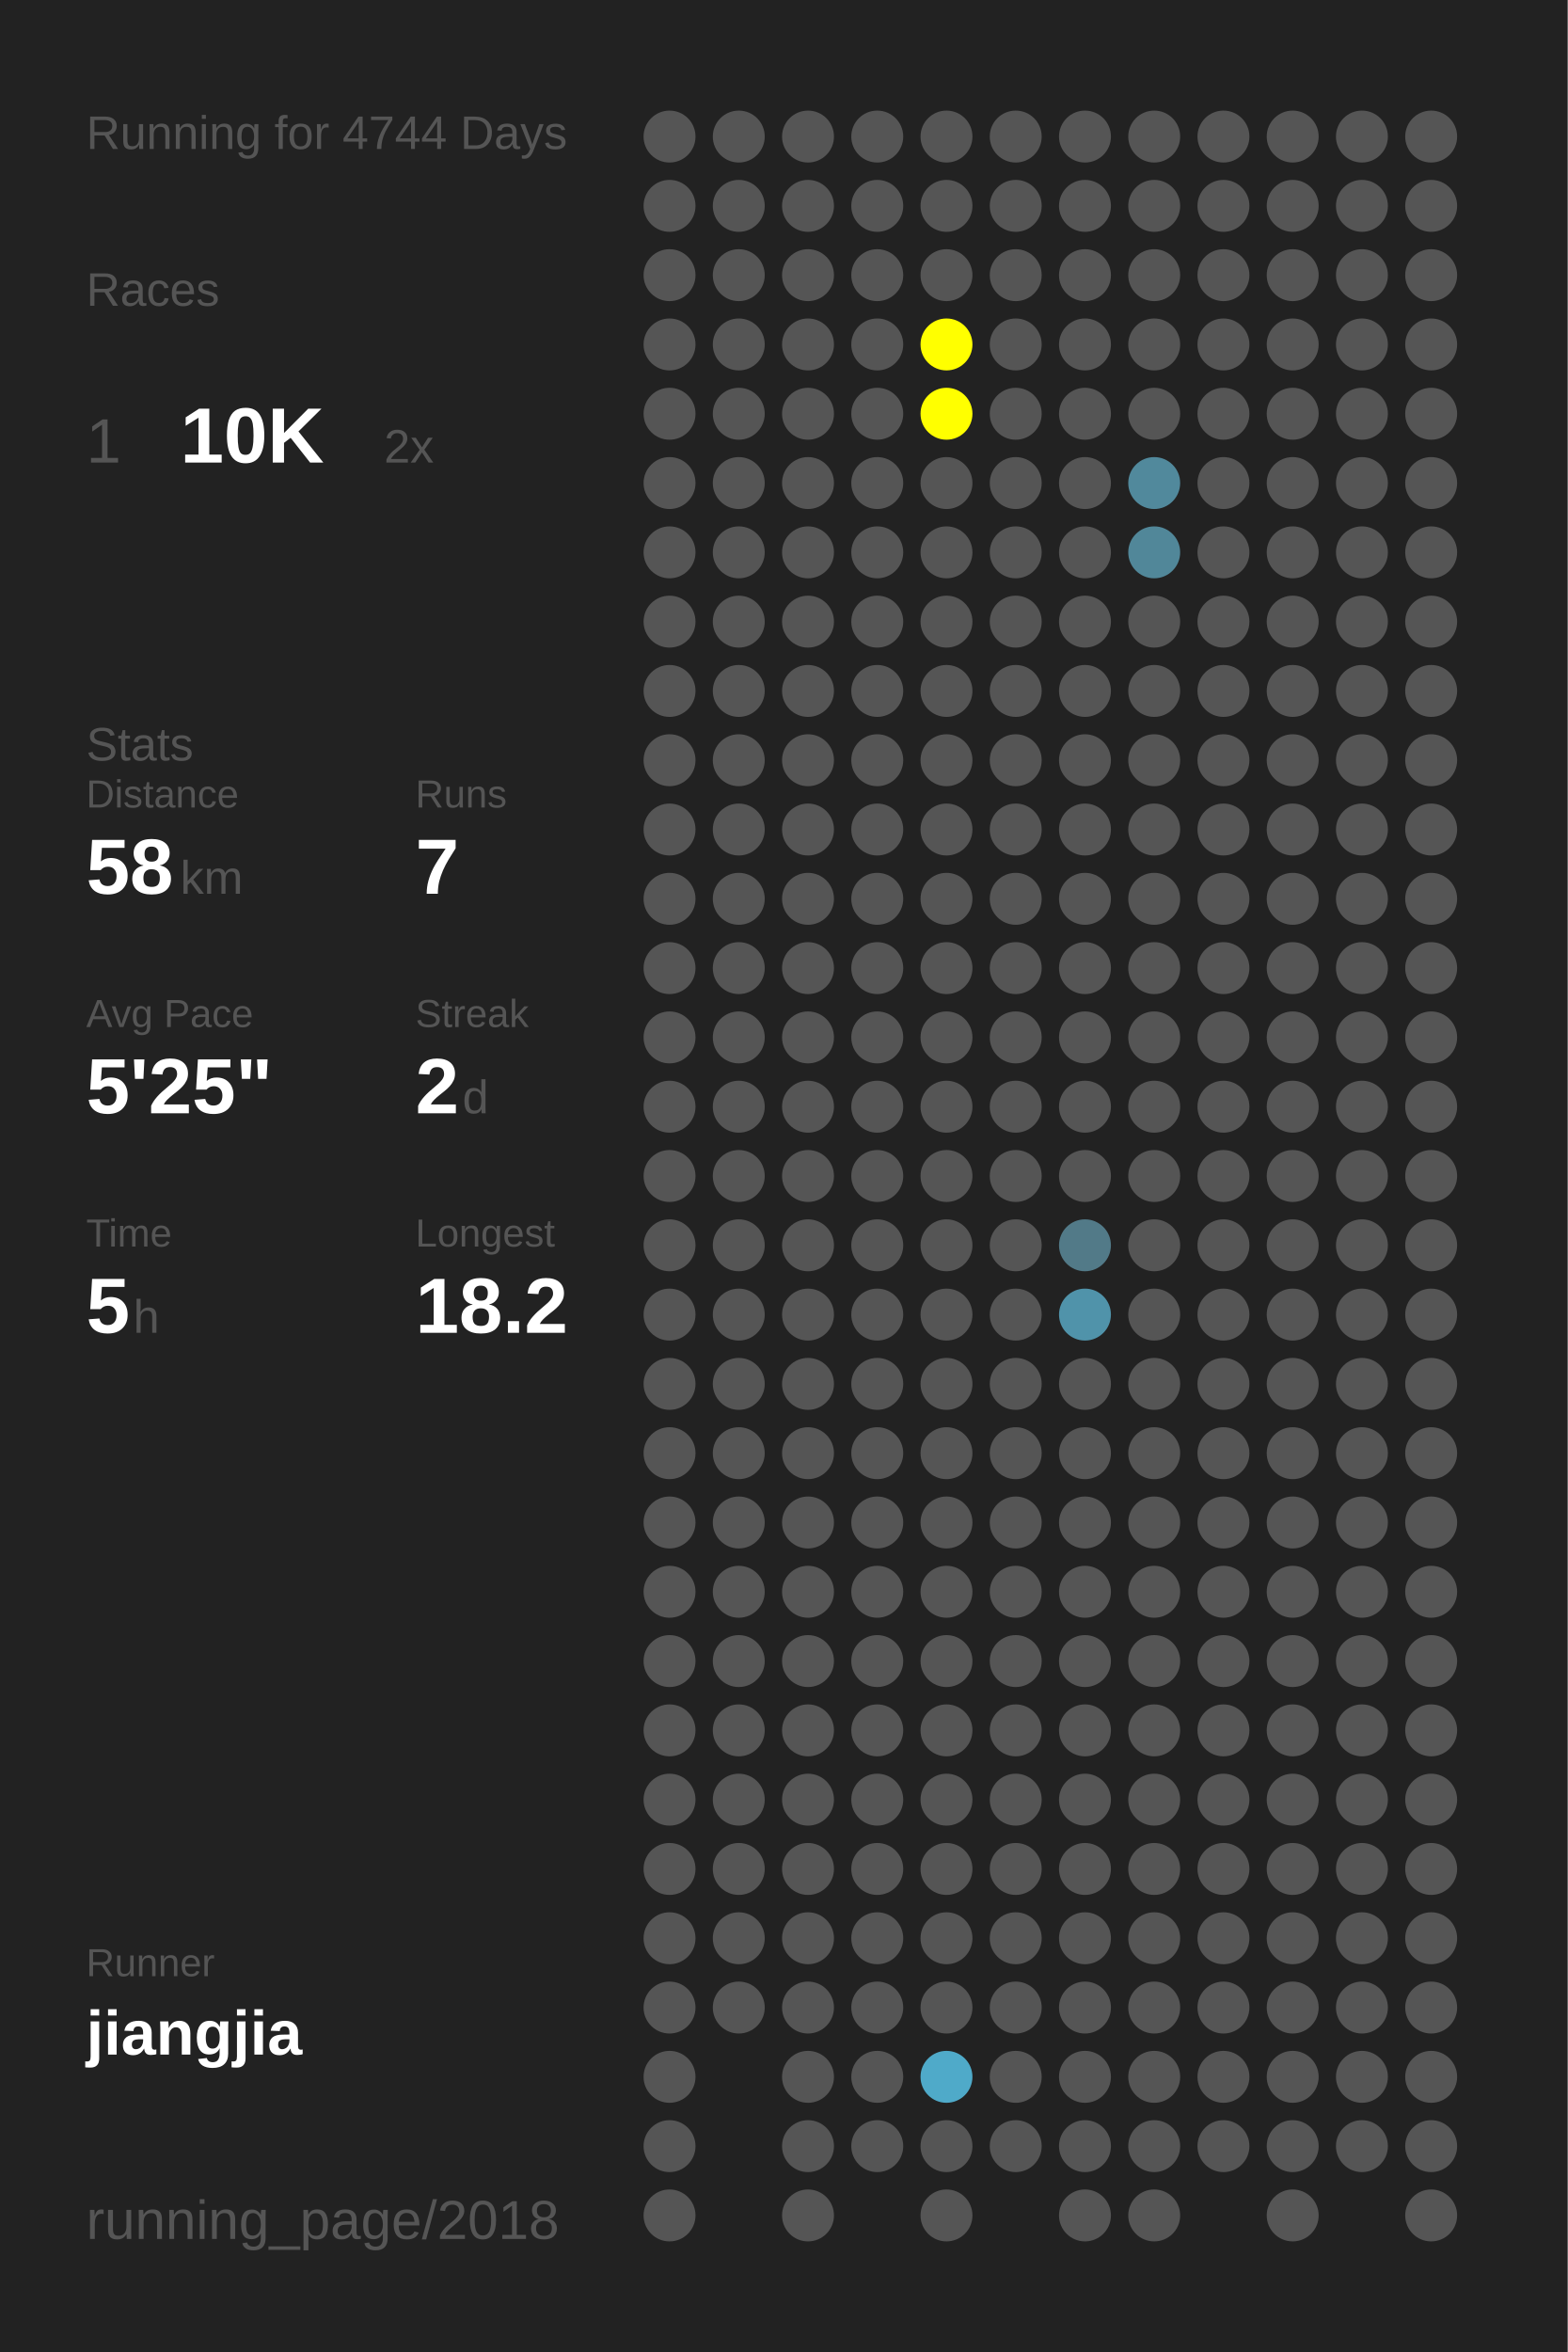
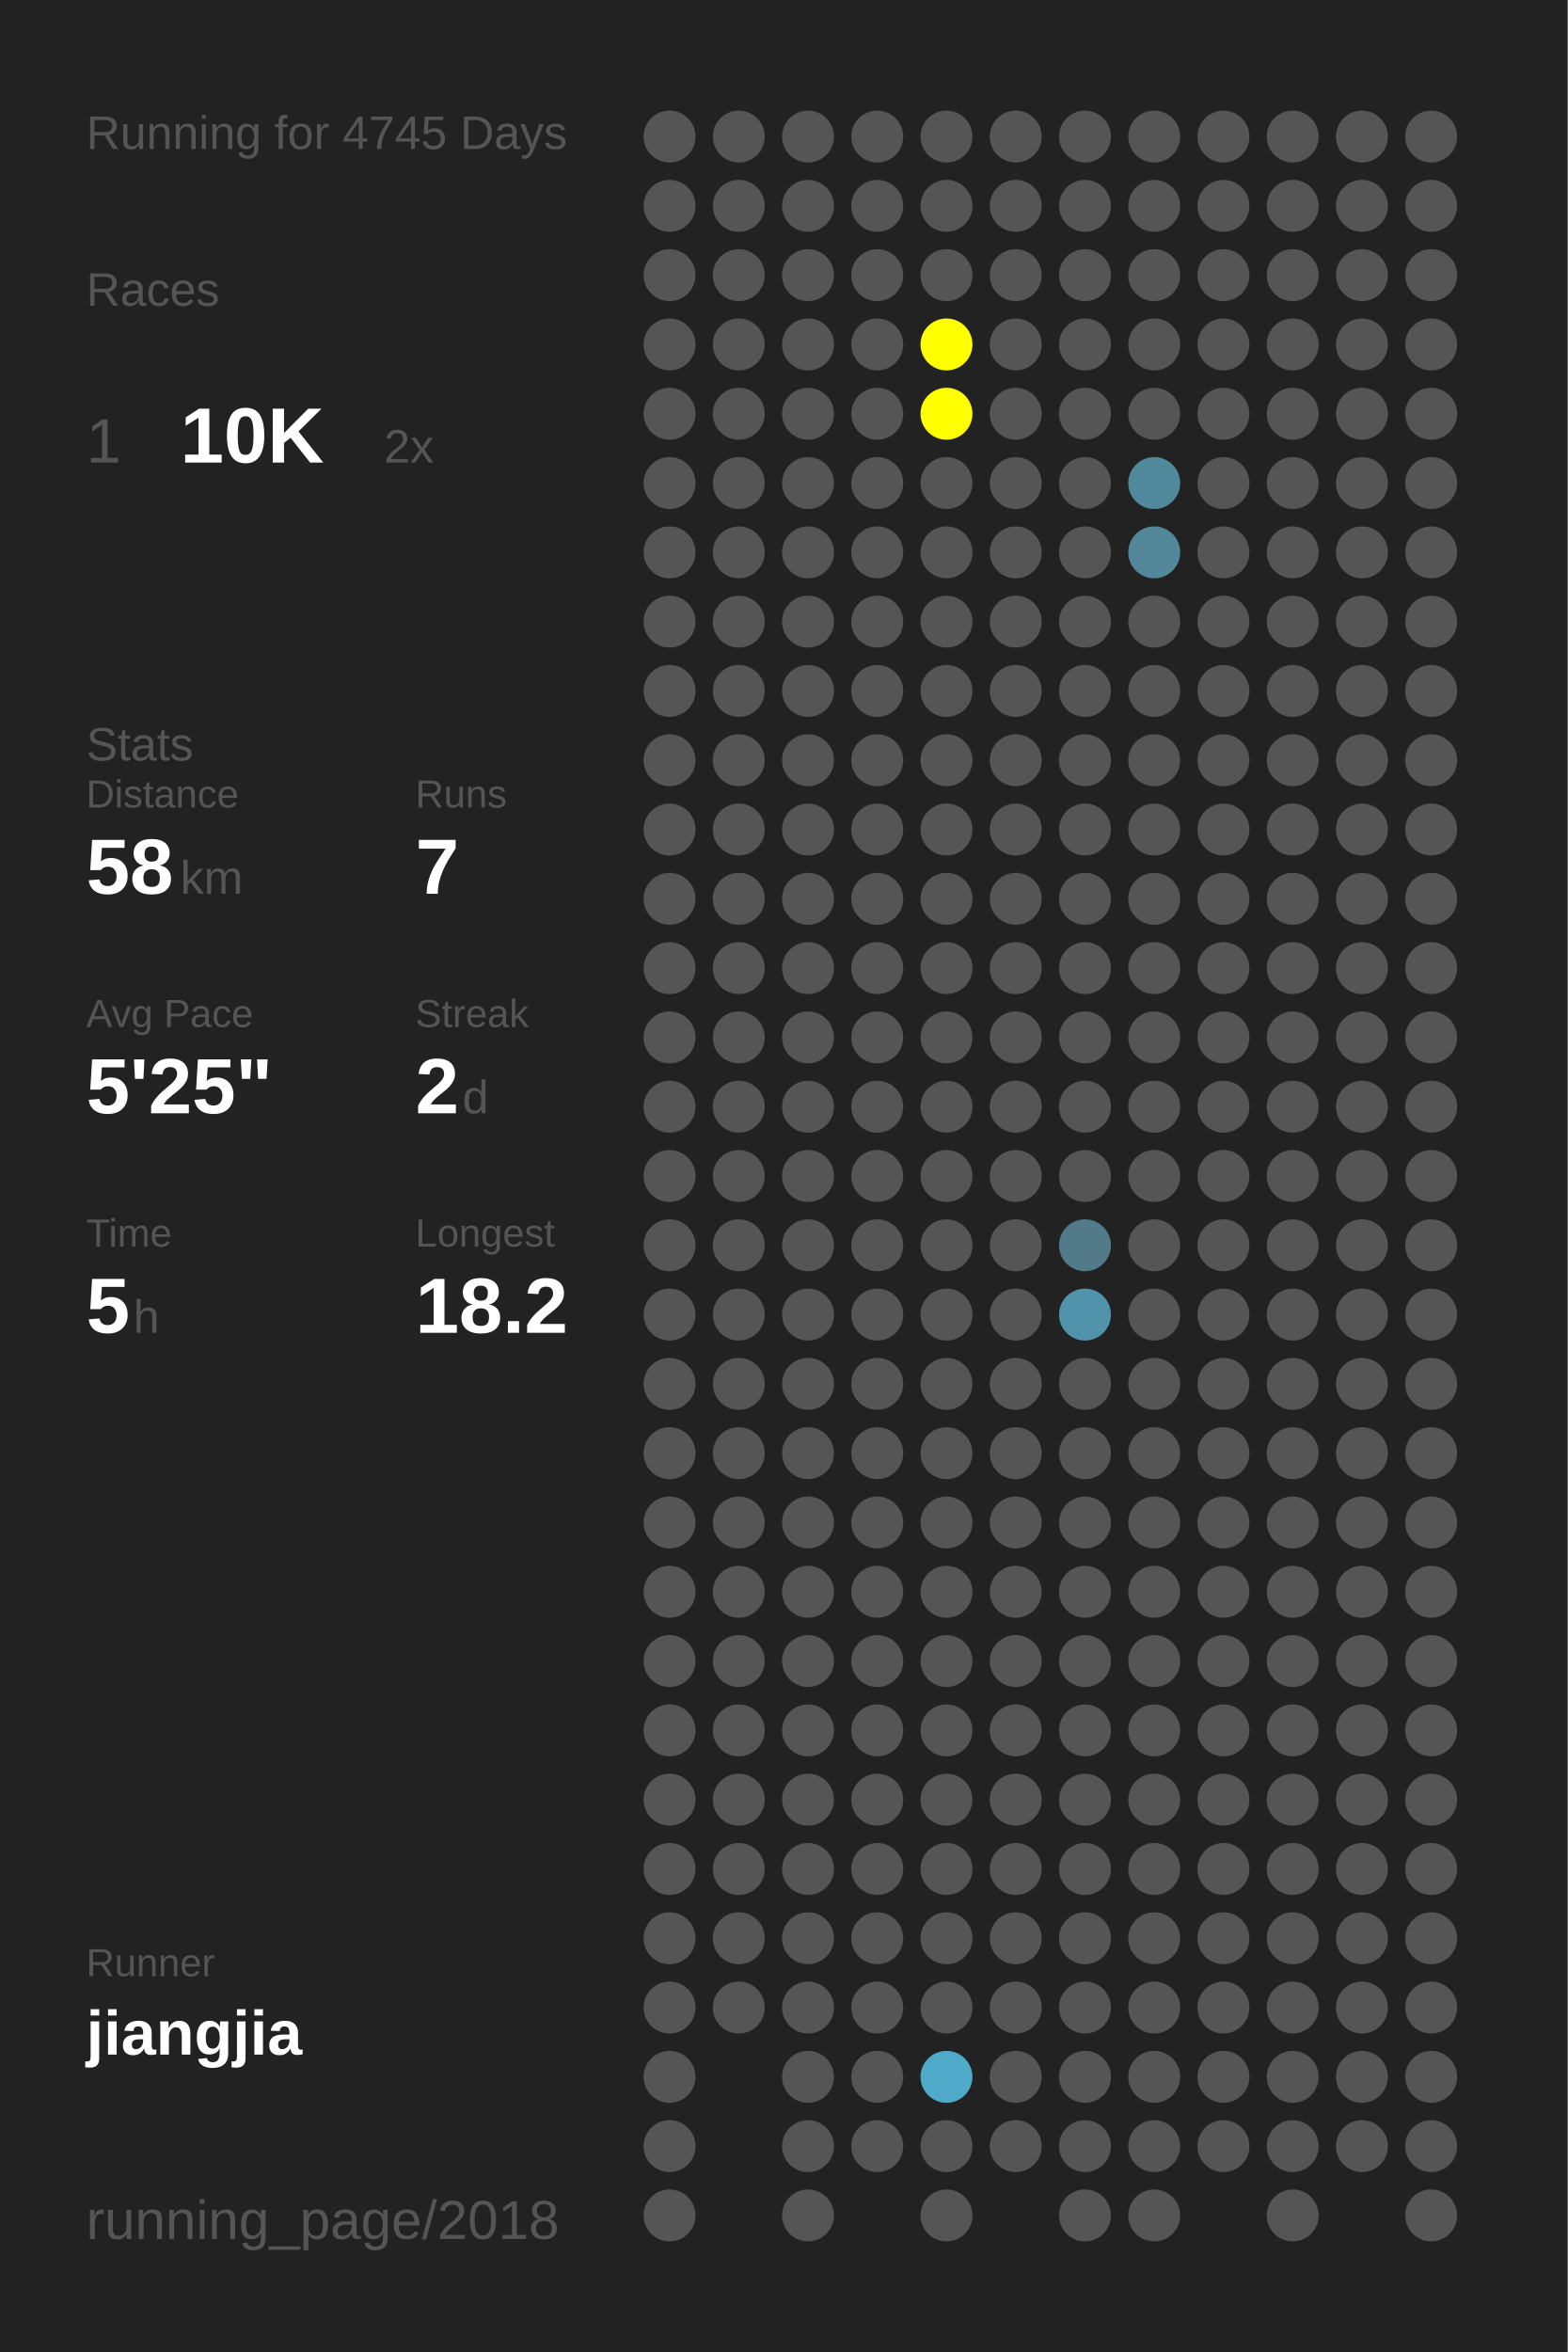
<svg xmlns="http://www.w3.org/2000/svg" baseProfile="full" height="300mm" version="1.1" viewBox="0,0,200,300" width="200mm">
  <defs />
  <rect fill="#222222" height="300" width="200" x="0" y="0" />
-   <text fill="#555555" style="font-size:6px; font-family:Arial;" x="11" y="19">Running for 4744 Days</text>
+   <text fill="#555555" style="font-size:6px; font-family:Arial;" x="11" y="19">Running for 4745 Days</text>
  <text fill="#555555" style="font-size:6px; font-family:Arial;" x="11" y="39">Races</text>
  <text fill="#555555" style="font-size:8px; font-family:Arial;" x="11" y="59">1</text>
  <text fill="#FFFFFF" style="font-size:10px; font-family:Arial; font-weight:bold;" x="23" y="59">10K</text>
  <text fill="#555555" style="font-size:6px; font-family:Arial;" x="49" y="59">2x</text>
  <text fill="#555555" style="font-size:6px; font-family:Arial;" x="11" y="97">Stats</text>
  <text fill="#555555" style="font-size:5px; font-family:Arial;" x="11" y="103">Distance</text>
  <text fill="#FFFFFF" style="font-size:10px; font-family:Arial; font-weight:bold;" x="11" y="114">58</text>
  <text fill="#555555" style="font-size:6px; font-family:Arial;" x="23" y="114">km</text>
  <text fill="#555555" style="font-size:5px; font-family:Arial;" x="53" y="103">Runs</text>
  <text fill="#FFFFFF" style="font-size:10px; font-family:Arial; font-weight:bold;" x="53" y="114">7</text>
  <text fill="#555555" style="font-size:5px; font-family:Arial;" x="11" y="131">Avg Pace</text>
  <text fill="#FFFFFF" style="font-size:10px; font-family:Arial; font-weight:bold;" x="11" y="142">5'25"</text>
  <text fill="#555555" style="font-size:5px; font-family:Arial;" x="53" y="131">Streak</text>
  <text fill="#FFFFFF" style="font-size:10px; font-family:Arial; font-weight:bold;" x="53" y="142">2</text>
  <text fill="#555555" style="font-size:6px; font-family:Arial;" x="59" y="142">d</text>
  <text fill="#555555" style="font-size:5px; font-family:Arial;" x="11" y="159">Time</text>
  <text fill="#FFFFFF" style="font-size:10px; font-family:Arial; font-weight:bold;" x="11" y="170">5</text>
  <text fill="#555555" style="font-size:6px; font-family:Arial;" x="17" y="170">h</text>
  <text fill="#555555" style="font-size:5px; font-family:Arial;" x="53" y="159">Longest</text>
  <text fill="#FFFFFF" style="font-size:10px; font-family:Arial; font-weight:bold;" x="53" y="170">18.2</text>
  <text fill="#555555" style="font-size:5px; font-family:Arial;" x="11" y="252.065">Runner</text>
  <text fill="#FFFFFF" style="font-size:8px; font-family:Arial; font-weight:bold;" x="11" y="262.065">jiangjia</text>
  <text fill="#555555" style="font-size:7px; font-family:Arial;" x="11" y="285.581">running_page/2018</text>
  <circle cx="85.417" cy="17.419" fill="#555555" r="3.312" />
  <circle cx="85.417" cy="26.258" fill="#555555" r="3.312" />
  <circle cx="85.417" cy="35.097" fill="#555555" r="3.312" />
  <circle cx="85.417" cy="43.935" fill="#555555" r="3.312" />
  <circle cx="85.417" cy="52.774" fill="#555555" r="3.312" />
  <circle cx="85.417" cy="61.613" fill="#555555" r="3.312" />
  <circle cx="85.417" cy="70.452" fill="#555555" r="3.312" />
  <circle cx="85.417" cy="79.29" fill="#555555" r="3.312" />
  <circle cx="85.417" cy="88.129" fill="#555555" r="3.312" />
  <circle cx="85.417" cy="96.968" fill="#555555" r="3.312" />
  <circle cx="85.417" cy="105.806" fill="#555555" r="3.312" />
  <circle cx="85.417" cy="114.645" fill="#555555" r="3.312" />
  <circle cx="85.417" cy="123.484" fill="#555555" r="3.312" />
  <circle cx="85.417" cy="132.323" fill="#555555" r="3.312" />
  <circle cx="85.417" cy="141.161" fill="#555555" r="3.312" />
  <circle cx="85.417" cy="150" fill="#555555" r="3.312" />
  <circle cx="85.417" cy="158.839" fill="#555555" r="3.312" />
  <circle cx="85.417" cy="167.677" fill="#555555" r="3.312" />
  <circle cx="85.417" cy="176.516" fill="#555555" r="3.312" />
  <circle cx="85.417" cy="185.355" fill="#555555" r="3.312" />
  <circle cx="85.417" cy="194.194" fill="#555555" r="3.312" />
  <circle cx="85.417" cy="203.032" fill="#555555" r="3.312" />
  <circle cx="85.417" cy="211.871" fill="#555555" r="3.312" />
  <circle cx="85.417" cy="220.71" fill="#555555" r="3.312" />
  <circle cx="85.417" cy="229.548" fill="#555555" r="3.312" />
  <circle cx="85.417" cy="238.387" fill="#555555" r="3.312" />
  <circle cx="85.417" cy="247.226" fill="#555555" r="3.312" />
  <circle cx="85.417" cy="256.065" fill="#555555" r="3.312" />
  <circle cx="85.417" cy="264.903" fill="#555555" r="3.312" />
  <circle cx="85.417" cy="273.742" fill="#555555" r="3.312" />
  <circle cx="85.417" cy="282.581" fill="#555555" r="3.312" />
  <circle cx="94.25" cy="17.419" fill="#555555" r="3.312" />
  <circle cx="94.25" cy="26.258" fill="#555555" r="3.312" />
  <circle cx="94.25" cy="35.097" fill="#555555" r="3.312" />
  <circle cx="94.25" cy="43.935" fill="#555555" r="3.312" />
  <circle cx="94.25" cy="52.774" fill="#555555" r="3.312" />
  <circle cx="94.25" cy="61.613" fill="#555555" r="3.312" />
  <circle cx="94.25" cy="70.452" fill="#555555" r="3.312" />
  <circle cx="94.25" cy="79.29" fill="#555555" r="3.312" />
  <circle cx="94.25" cy="88.129" fill="#555555" r="3.312" />
  <circle cx="94.25" cy="96.968" fill="#555555" r="3.312" />
  <circle cx="94.25" cy="105.806" fill="#555555" r="3.312" />
  <circle cx="94.25" cy="114.645" fill="#555555" r="3.312" />
  <circle cx="94.25" cy="123.484" fill="#555555" r="3.312" />
  <circle cx="94.25" cy="132.323" fill="#555555" r="3.312" />
  <circle cx="94.25" cy="141.161" fill="#555555" r="3.312" />
  <circle cx="94.25" cy="150" fill="#555555" r="3.312" />
  <circle cx="94.25" cy="158.839" fill="#555555" r="3.312" />
  <circle cx="94.25" cy="167.677" fill="#555555" r="3.312" />
  <circle cx="94.25" cy="176.516" fill="#555555" r="3.312" />
  <circle cx="94.25" cy="185.355" fill="#555555" r="3.312" />
  <circle cx="94.25" cy="194.194" fill="#555555" r="3.312" />
  <circle cx="94.25" cy="203.032" fill="#555555" r="3.312" />
  <circle cx="94.25" cy="211.871" fill="#555555" r="3.312" />
  <circle cx="94.25" cy="220.71" fill="#555555" r="3.312" />
  <circle cx="94.25" cy="229.548" fill="#555555" r="3.312" />
  <circle cx="94.25" cy="238.387" fill="#555555" r="3.312" />
  <circle cx="94.25" cy="247.226" fill="#555555" r="3.312" />
  <circle cx="94.25" cy="256.065" fill="#555555" r="3.312" />
  <circle cx="103.083" cy="17.419" fill="#555555" r="3.312" />
  <circle cx="103.083" cy="26.258" fill="#555555" r="3.312" />
  <circle cx="103.083" cy="35.097" fill="#555555" r="3.312" />
  <circle cx="103.083" cy="43.935" fill="#555555" r="3.312" />
  <circle cx="103.083" cy="52.774" fill="#555555" r="3.312" />
  <circle cx="103.083" cy="61.613" fill="#555555" r="3.312" />
  <circle cx="103.083" cy="70.452" fill="#555555" r="3.312" />
  <circle cx="103.083" cy="79.29" fill="#555555" r="3.312" />
  <circle cx="103.083" cy="88.129" fill="#555555" r="3.312" />
  <circle cx="103.083" cy="96.968" fill="#555555" r="3.312" />
  <circle cx="103.083" cy="105.806" fill="#555555" r="3.312" />
  <circle cx="103.083" cy="114.645" fill="#555555" r="3.312" />
  <circle cx="103.083" cy="123.484" fill="#555555" r="3.312" />
  <circle cx="103.083" cy="132.323" fill="#555555" r="3.312" />
  <circle cx="103.083" cy="141.161" fill="#555555" r="3.312" />
  <circle cx="103.083" cy="150" fill="#555555" r="3.312" />
  <circle cx="103.083" cy="158.839" fill="#555555" r="3.312" />
  <circle cx="103.083" cy="167.677" fill="#555555" r="3.312" />
  <circle cx="103.083" cy="176.516" fill="#555555" r="3.312" />
  <circle cx="103.083" cy="185.355" fill="#555555" r="3.312" />
  <circle cx="103.083" cy="194.194" fill="#555555" r="3.312" />
  <circle cx="103.083" cy="203.032" fill="#555555" r="3.312" />
  <circle cx="103.083" cy="211.871" fill="#555555" r="3.312" />
  <circle cx="103.083" cy="220.71" fill="#555555" r="3.312" />
  <circle cx="103.083" cy="229.548" fill="#555555" r="3.312" />
  <circle cx="103.083" cy="238.387" fill="#555555" r="3.312" />
  <circle cx="103.083" cy="247.226" fill="#555555" r="3.312" />
  <circle cx="103.083" cy="256.065" fill="#555555" r="3.312" />
  <circle cx="103.083" cy="264.903" fill="#555555" r="3.312" />
  <circle cx="103.083" cy="273.742" fill="#555555" r="3.312" />
  <circle cx="103.083" cy="282.581" fill="#555555" r="3.312" />
  <circle cx="111.917" cy="17.419" fill="#555555" r="3.312" />
  <circle cx="111.917" cy="26.258" fill="#555555" r="3.312" />
  <circle cx="111.917" cy="35.097" fill="#555555" r="3.312" />
  <circle cx="111.917" cy="43.935" fill="#555555" r="3.312" />
  <circle cx="111.917" cy="52.774" fill="#555555" r="3.312" />
  <circle cx="111.917" cy="61.613" fill="#555555" r="3.312" />
  <circle cx="111.917" cy="70.452" fill="#555555" r="3.312" />
  <circle cx="111.917" cy="79.29" fill="#555555" r="3.312" />
  <circle cx="111.917" cy="88.129" fill="#555555" r="3.312" />
  <circle cx="111.917" cy="96.968" fill="#555555" r="3.312" />
  <circle cx="111.917" cy="105.806" fill="#555555" r="3.312" />
  <circle cx="111.917" cy="114.645" fill="#555555" r="3.312" />
  <circle cx="111.917" cy="123.484" fill="#555555" r="3.312" />
  <circle cx="111.917" cy="132.323" fill="#555555" r="3.312" />
  <circle cx="111.917" cy="141.161" fill="#555555" r="3.312" />
  <circle cx="111.917" cy="150" fill="#555555" r="3.312" />
  <circle cx="111.917" cy="158.839" fill="#555555" r="3.312" />
  <circle cx="111.917" cy="167.677" fill="#555555" r="3.312" />
  <circle cx="111.917" cy="176.516" fill="#555555" r="3.312" />
  <circle cx="111.917" cy="185.355" fill="#555555" r="3.312" />
  <circle cx="111.917" cy="194.194" fill="#555555" r="3.312" />
  <circle cx="111.917" cy="203.032" fill="#555555" r="3.312" />
  <circle cx="111.917" cy="211.871" fill="#555555" r="3.312" />
  <circle cx="111.917" cy="220.71" fill="#555555" r="3.312" />
  <circle cx="111.917" cy="229.548" fill="#555555" r="3.312" />
  <circle cx="111.917" cy="238.387" fill="#555555" r="3.312" />
  <circle cx="111.917" cy="247.226" fill="#555555" r="3.312" />
  <circle cx="111.917" cy="256.065" fill="#555555" r="3.312" />
  <circle cx="111.917" cy="264.903" fill="#555555" r="3.312" />
  <circle cx="111.917" cy="273.742" fill="#555555" r="3.312" />
  <circle cx="120.75" cy="17.419" fill="#555555" r="3.312" />
  <circle cx="120.75" cy="26.258" fill="#555555" r="3.312" />
  <circle cx="120.75" cy="35.097" fill="#555555" r="3.312" />
  <circle cx="120.75" cy="43.935" fill="#FFFF00" r="3.312" />
  <circle cx="120.75" cy="52.774" fill="#FFFF00" r="3.312" />
  <circle cx="120.75" cy="61.613" fill="#555555" r="3.312" />
  <circle cx="120.75" cy="70.452" fill="#555555" r="3.312" />
  <circle cx="120.75" cy="79.29" fill="#555555" r="3.312" />
  <circle cx="120.75" cy="88.129" fill="#555555" r="3.312" />
  <circle cx="120.75" cy="96.968" fill="#555555" r="3.312" />
  <circle cx="120.75" cy="105.806" fill="#555555" r="3.312" />
  <circle cx="120.75" cy="114.645" fill="#555555" r="3.312" />
  <circle cx="120.75" cy="123.484" fill="#555555" r="3.312" />
  <circle cx="120.75" cy="132.323" fill="#555555" r="3.312" />
  <circle cx="120.75" cy="141.161" fill="#555555" r="3.312" />
  <circle cx="120.75" cy="150" fill="#555555" r="3.312" />
  <circle cx="120.75" cy="158.839" fill="#555555" r="3.312" />
  <circle cx="120.75" cy="167.677" fill="#555555" r="3.312" />
  <circle cx="120.75" cy="176.516" fill="#555555" r="3.312" />
  <circle cx="120.75" cy="185.355" fill="#555555" r="3.312" />
  <circle cx="120.75" cy="194.194" fill="#555555" r="3.312" />
  <circle cx="120.75" cy="203.032" fill="#555555" r="3.312" />
  <circle cx="120.75" cy="211.871" fill="#555555" r="3.312" />
  <circle cx="120.75" cy="220.71" fill="#555555" r="3.312" />
  <circle cx="120.75" cy="229.548" fill="#555555" r="3.312" />
  <circle cx="120.75" cy="238.387" fill="#555555" r="3.312" />
  <circle cx="120.75" cy="247.226" fill="#555555" r="3.312" />
  <circle cx="120.75" cy="256.065" fill="#555555" r="3.312" />
  <circle cx="120.75" cy="264.903" fill="#4faac9" r="3.312" />
  <circle cx="120.75" cy="273.742" fill="#555555" r="3.312" />
  <circle cx="120.75" cy="282.581" fill="#555555" r="3.312" />
  <circle cx="129.583" cy="17.419" fill="#555555" r="3.312" />
  <circle cx="129.583" cy="26.258" fill="#555555" r="3.312" />
  <circle cx="129.583" cy="35.097" fill="#555555" r="3.312" />
  <circle cx="129.583" cy="43.935" fill="#555555" r="3.312" />
  <circle cx="129.583" cy="52.774" fill="#555555" r="3.312" />
  <circle cx="129.583" cy="61.613" fill="#555555" r="3.312" />
  <circle cx="129.583" cy="70.452" fill="#555555" r="3.312" />
  <circle cx="129.583" cy="79.29" fill="#555555" r="3.312" />
  <circle cx="129.583" cy="88.129" fill="#555555" r="3.312" />
  <circle cx="129.583" cy="96.968" fill="#555555" r="3.312" />
  <circle cx="129.583" cy="105.806" fill="#555555" r="3.312" />
  <circle cx="129.583" cy="114.645" fill="#555555" r="3.312" />
  <circle cx="129.583" cy="123.484" fill="#555555" r="3.312" />
  <circle cx="129.583" cy="132.323" fill="#555555" r="3.312" />
  <circle cx="129.583" cy="141.161" fill="#555555" r="3.312" />
  <circle cx="129.583" cy="150" fill="#555555" r="3.312" />
  <circle cx="129.583" cy="158.839" fill="#555555" r="3.312" />
  <circle cx="129.583" cy="167.677" fill="#555555" r="3.312" />
  <circle cx="129.583" cy="176.516" fill="#555555" r="3.312" />
  <circle cx="129.583" cy="185.355" fill="#555555" r="3.312" />
  <circle cx="129.583" cy="194.194" fill="#555555" r="3.312" />
  <circle cx="129.583" cy="203.032" fill="#555555" r="3.312" />
  <circle cx="129.583" cy="211.871" fill="#555555" r="3.312" />
  <circle cx="129.583" cy="220.71" fill="#555555" r="3.312" />
  <circle cx="129.583" cy="229.548" fill="#555555" r="3.312" />
  <circle cx="129.583" cy="238.387" fill="#555555" r="3.312" />
  <circle cx="129.583" cy="247.226" fill="#555555" r="3.312" />
  <circle cx="129.583" cy="256.065" fill="#555555" r="3.312" />
  <circle cx="129.583" cy="264.903" fill="#555555" r="3.312" />
  <circle cx="129.583" cy="273.742" fill="#555555" r="3.312" />
  <circle cx="138.417" cy="17.419" fill="#555555" r="3.312" />
  <circle cx="138.417" cy="26.258" fill="#555555" r="3.312" />
  <circle cx="138.417" cy="35.097" fill="#555555" r="3.312" />
  <circle cx="138.417" cy="43.935" fill="#555555" r="3.312" />
  <circle cx="138.417" cy="52.774" fill="#555555" r="3.312" />
  <circle cx="138.417" cy="61.613" fill="#555555" r="3.312" />
  <circle cx="138.417" cy="70.452" fill="#555555" r="3.312" />
  <circle cx="138.417" cy="79.29" fill="#555555" r="3.312" />
  <circle cx="138.417" cy="88.129" fill="#555555" r="3.312" />
  <circle cx="138.417" cy="96.968" fill="#555555" r="3.312" />
  <circle cx="138.417" cy="105.806" fill="#555555" r="3.312" />
  <circle cx="138.417" cy="114.645" fill="#555555" r="3.312" />
  <circle cx="138.417" cy="123.484" fill="#555555" r="3.312" />
  <circle cx="138.417" cy="132.323" fill="#555555" r="3.312" />
  <circle cx="138.417" cy="141.161" fill="#555555" r="3.312" />
  <circle cx="138.417" cy="150" fill="#555555" r="3.312" />
  <circle cx="138.417" cy="158.839" fill="#527a88" r="3.312" />
  <circle cx="138.417" cy="167.677" fill="#5093aa" r="3.312" />
  <circle cx="138.417" cy="176.516" fill="#555555" r="3.312" />
  <circle cx="138.417" cy="185.355" fill="#555555" r="3.312" />
  <circle cx="138.417" cy="194.194" fill="#555555" r="3.312" />
  <circle cx="138.417" cy="203.032" fill="#555555" r="3.312" />
  <circle cx="138.417" cy="211.871" fill="#555555" r="3.312" />
  <circle cx="138.417" cy="220.71" fill="#555555" r="3.312" />
  <circle cx="138.417" cy="229.548" fill="#555555" r="3.312" />
  <circle cx="138.417" cy="238.387" fill="#555555" r="3.312" />
  <circle cx="138.417" cy="247.226" fill="#555555" r="3.312" />
  <circle cx="138.417" cy="256.065" fill="#555555" r="3.312" />
  <circle cx="138.417" cy="264.903" fill="#555555" r="3.312" />
  <circle cx="138.417" cy="273.742" fill="#555555" r="3.312" />
  <circle cx="138.417" cy="282.581" fill="#555555" r="3.312" />
  <circle cx="147.25" cy="17.419" fill="#555555" r="3.312" />
  <circle cx="147.25" cy="26.258" fill="#555555" r="3.312" />
  <circle cx="147.25" cy="35.097" fill="#555555" r="3.312" />
  <circle cx="147.25" cy="43.935" fill="#555555" r="3.312" />
  <circle cx="147.25" cy="52.774" fill="#555555" r="3.312" />
  <circle cx="147.25" cy="61.613" fill="#51899c" r="3.312" />
  <circle cx="147.25" cy="70.452" fill="#518799" r="3.312" />
  <circle cx="147.25" cy="79.29" fill="#555555" r="3.312" />
  <circle cx="147.25" cy="88.129" fill="#555555" r="3.312" />
  <circle cx="147.25" cy="96.968" fill="#555555" r="3.312" />
  <circle cx="147.25" cy="105.806" fill="#555555" r="3.312" />
  <circle cx="147.25" cy="114.645" fill="#555555" r="3.312" />
  <circle cx="147.25" cy="123.484" fill="#555555" r="3.312" />
  <circle cx="147.25" cy="132.323" fill="#555555" r="3.312" />
  <circle cx="147.25" cy="141.161" fill="#555555" r="3.312" />
  <circle cx="147.25" cy="150" fill="#555555" r="3.312" />
  <circle cx="147.25" cy="158.839" fill="#555555" r="3.312" />
  <circle cx="147.25" cy="167.677" fill="#555555" r="3.312" />
  <circle cx="147.25" cy="176.516" fill="#555555" r="3.312" />
  <circle cx="147.25" cy="185.355" fill="#555555" r="3.312" />
  <circle cx="147.25" cy="194.194" fill="#555555" r="3.312" />
  <circle cx="147.25" cy="203.032" fill="#555555" r="3.312" />
  <circle cx="147.25" cy="211.871" fill="#555555" r="3.312" />
  <circle cx="147.25" cy="220.71" fill="#555555" r="3.312" />
  <circle cx="147.25" cy="229.548" fill="#555555" r="3.312" />
  <circle cx="147.25" cy="238.387" fill="#555555" r="3.312" />
  <circle cx="147.25" cy="247.226" fill="#555555" r="3.312" />
  <circle cx="147.25" cy="256.065" fill="#555555" r="3.312" />
  <circle cx="147.25" cy="264.903" fill="#555555" r="3.312" />
  <circle cx="147.25" cy="273.742" fill="#555555" r="3.312" />
  <circle cx="147.25" cy="282.581" fill="#555555" r="3.312" />
  <circle cx="156.083" cy="17.419" fill="#555555" r="3.312" />
  <circle cx="156.083" cy="26.258" fill="#555555" r="3.312" />
  <circle cx="156.083" cy="35.097" fill="#555555" r="3.312" />
  <circle cx="156.083" cy="43.935" fill="#555555" r="3.312" />
  <circle cx="156.083" cy="52.774" fill="#555555" r="3.312" />
  <circle cx="156.083" cy="61.613" fill="#555555" r="3.312" />
  <circle cx="156.083" cy="70.452" fill="#555555" r="3.312" />
  <circle cx="156.083" cy="79.29" fill="#555555" r="3.312" />
  <circle cx="156.083" cy="88.129" fill="#555555" r="3.312" />
  <circle cx="156.083" cy="96.968" fill="#555555" r="3.312" />
  <circle cx="156.083" cy="105.806" fill="#555555" r="3.312" />
  <circle cx="156.083" cy="114.645" fill="#555555" r="3.312" />
  <circle cx="156.083" cy="123.484" fill="#555555" r="3.312" />
  <circle cx="156.083" cy="132.323" fill="#555555" r="3.312" />
  <circle cx="156.083" cy="141.161" fill="#555555" r="3.312" />
  <circle cx="156.083" cy="150" fill="#555555" r="3.312" />
  <circle cx="156.083" cy="158.839" fill="#555555" r="3.312" />
  <circle cx="156.083" cy="167.677" fill="#555555" r="3.312" />
  <circle cx="156.083" cy="176.516" fill="#555555" r="3.312" />
  <circle cx="156.083" cy="185.355" fill="#555555" r="3.312" />
  <circle cx="156.083" cy="194.194" fill="#555555" r="3.312" />
  <circle cx="156.083" cy="203.032" fill="#555555" r="3.312" />
  <circle cx="156.083" cy="211.871" fill="#555555" r="3.312" />
  <circle cx="156.083" cy="220.71" fill="#555555" r="3.312" />
  <circle cx="156.083" cy="229.548" fill="#555555" r="3.312" />
  <circle cx="156.083" cy="238.387" fill="#555555" r="3.312" />
  <circle cx="156.083" cy="247.226" fill="#555555" r="3.312" />
  <circle cx="156.083" cy="256.065" fill="#555555" r="3.312" />
  <circle cx="156.083" cy="264.903" fill="#555555" r="3.312" />
  <circle cx="156.083" cy="273.742" fill="#555555" r="3.312" />
  <circle cx="164.917" cy="17.419" fill="#555555" r="3.312" />
  <circle cx="164.917" cy="26.258" fill="#555555" r="3.312" />
  <circle cx="164.917" cy="35.097" fill="#555555" r="3.312" />
  <circle cx="164.917" cy="43.935" fill="#555555" r="3.312" />
  <circle cx="164.917" cy="52.774" fill="#555555" r="3.312" />
  <circle cx="164.917" cy="61.613" fill="#555555" r="3.312" />
  <circle cx="164.917" cy="70.452" fill="#555555" r="3.312" />
  <circle cx="164.917" cy="79.29" fill="#555555" r="3.312" />
  <circle cx="164.917" cy="88.129" fill="#555555" r="3.312" />
  <circle cx="164.917" cy="96.968" fill="#555555" r="3.312" />
  <circle cx="164.917" cy="105.806" fill="#555555" r="3.312" />
  <circle cx="164.917" cy="114.645" fill="#555555" r="3.312" />
  <circle cx="164.917" cy="123.484" fill="#555555" r="3.312" />
  <circle cx="164.917" cy="132.323" fill="#555555" r="3.312" />
  <circle cx="164.917" cy="141.161" fill="#555555" r="3.312" />
  <circle cx="164.917" cy="150" fill="#555555" r="3.312" />
  <circle cx="164.917" cy="158.839" fill="#555555" r="3.312" />
  <circle cx="164.917" cy="167.677" fill="#555555" r="3.312" />
  <circle cx="164.917" cy="176.516" fill="#555555" r="3.312" />
  <circle cx="164.917" cy="185.355" fill="#555555" r="3.312" />
  <circle cx="164.917" cy="194.194" fill="#555555" r="3.312" />
  <circle cx="164.917" cy="203.032" fill="#555555" r="3.312" />
  <circle cx="164.917" cy="211.871" fill="#555555" r="3.312" />
  <circle cx="164.917" cy="220.71" fill="#555555" r="3.312" />
  <circle cx="164.917" cy="229.548" fill="#555555" r="3.312" />
  <circle cx="164.917" cy="238.387" fill="#555555" r="3.312" />
  <circle cx="164.917" cy="247.226" fill="#555555" r="3.312" />
  <circle cx="164.917" cy="256.065" fill="#555555" r="3.312" />
  <circle cx="164.917" cy="264.903" fill="#555555" r="3.312" />
  <circle cx="164.917" cy="273.742" fill="#555555" r="3.312" />
  <circle cx="164.917" cy="282.581" fill="#555555" r="3.312" />
  <circle cx="173.75" cy="17.419" fill="#555555" r="3.312" />
  <circle cx="173.75" cy="26.258" fill="#555555" r="3.312" />
  <circle cx="173.75" cy="35.097" fill="#555555" r="3.312" />
  <circle cx="173.75" cy="43.935" fill="#555555" r="3.312" />
  <circle cx="173.75" cy="52.774" fill="#555555" r="3.312" />
  <circle cx="173.75" cy="61.613" fill="#555555" r="3.312" />
  <circle cx="173.75" cy="70.452" fill="#555555" r="3.312" />
  <circle cx="173.75" cy="79.29" fill="#555555" r="3.312" />
  <circle cx="173.75" cy="88.129" fill="#555555" r="3.312" />
  <circle cx="173.75" cy="96.968" fill="#555555" r="3.312" />
  <circle cx="173.75" cy="105.806" fill="#555555" r="3.312" />
  <circle cx="173.75" cy="114.645" fill="#555555" r="3.312" />
  <circle cx="173.75" cy="123.484" fill="#555555" r="3.312" />
  <circle cx="173.75" cy="132.323" fill="#555555" r="3.312" />
  <circle cx="173.75" cy="141.161" fill="#555555" r="3.312" />
  <circle cx="173.75" cy="150" fill="#555555" r="3.312" />
  <circle cx="173.75" cy="158.839" fill="#555555" r="3.312" />
  <circle cx="173.75" cy="167.677" fill="#555555" r="3.312" />
  <circle cx="173.75" cy="176.516" fill="#555555" r="3.312" />
  <circle cx="173.75" cy="185.355" fill="#555555" r="3.312" />
  <circle cx="173.75" cy="194.194" fill="#555555" r="3.312" />
  <circle cx="173.75" cy="203.032" fill="#555555" r="3.312" />
  <circle cx="173.75" cy="211.871" fill="#555555" r="3.312" />
  <circle cx="173.75" cy="220.71" fill="#555555" r="3.312" />
  <circle cx="173.75" cy="229.548" fill="#555555" r="3.312" />
  <circle cx="173.75" cy="238.387" fill="#555555" r="3.312" />
  <circle cx="173.75" cy="247.226" fill="#555555" r="3.312" />
  <circle cx="173.75" cy="256.065" fill="#555555" r="3.312" />
  <circle cx="173.75" cy="264.903" fill="#555555" r="3.312" />
  <circle cx="173.75" cy="273.742" fill="#555555" r="3.312" />
  <circle cx="182.583" cy="17.419" fill="#555555" r="3.312" />
  <circle cx="182.583" cy="26.258" fill="#555555" r="3.312" />
  <circle cx="182.583" cy="35.097" fill="#555555" r="3.312" />
  <circle cx="182.583" cy="43.935" fill="#555555" r="3.312" />
  <circle cx="182.583" cy="52.774" fill="#555555" r="3.312" />
  <circle cx="182.583" cy="61.613" fill="#555555" r="3.312" />
  <circle cx="182.583" cy="70.452" fill="#555555" r="3.312" />
  <circle cx="182.583" cy="79.29" fill="#555555" r="3.312" />
  <circle cx="182.583" cy="88.129" fill="#555555" r="3.312" />
  <circle cx="182.583" cy="96.968" fill="#555555" r="3.312" />
  <circle cx="182.583" cy="105.806" fill="#555555" r="3.312" />
  <circle cx="182.583" cy="114.645" fill="#555555" r="3.312" />
  <circle cx="182.583" cy="123.484" fill="#555555" r="3.312" />
  <circle cx="182.583" cy="132.323" fill="#555555" r="3.312" />
  <circle cx="182.583" cy="141.161" fill="#555555" r="3.312" />
  <circle cx="182.583" cy="150" fill="#555555" r="3.312" />
  <circle cx="182.583" cy="158.839" fill="#555555" r="3.312" />
  <circle cx="182.583" cy="167.677" fill="#555555" r="3.312" />
  <circle cx="182.583" cy="176.516" fill="#555555" r="3.312" />
  <circle cx="182.583" cy="185.355" fill="#555555" r="3.312" />
  <circle cx="182.583" cy="194.194" fill="#555555" r="3.312" />
  <circle cx="182.583" cy="203.032" fill="#555555" r="3.312" />
  <circle cx="182.583" cy="211.871" fill="#555555" r="3.312" />
  <circle cx="182.583" cy="220.71" fill="#555555" r="3.312" />
  <circle cx="182.583" cy="229.548" fill="#555555" r="3.312" />
  <circle cx="182.583" cy="238.387" fill="#555555" r="3.312" />
  <circle cx="182.583" cy="247.226" fill="#555555" r="3.312" />
  <circle cx="182.583" cy="256.065" fill="#555555" r="3.312" />
  <circle cx="182.583" cy="264.903" fill="#555555" r="3.312" />
  <circle cx="182.583" cy="273.742" fill="#555555" r="3.312" />
  <circle cx="182.583" cy="282.581" fill="#555555" r="3.312" />
</svg>
